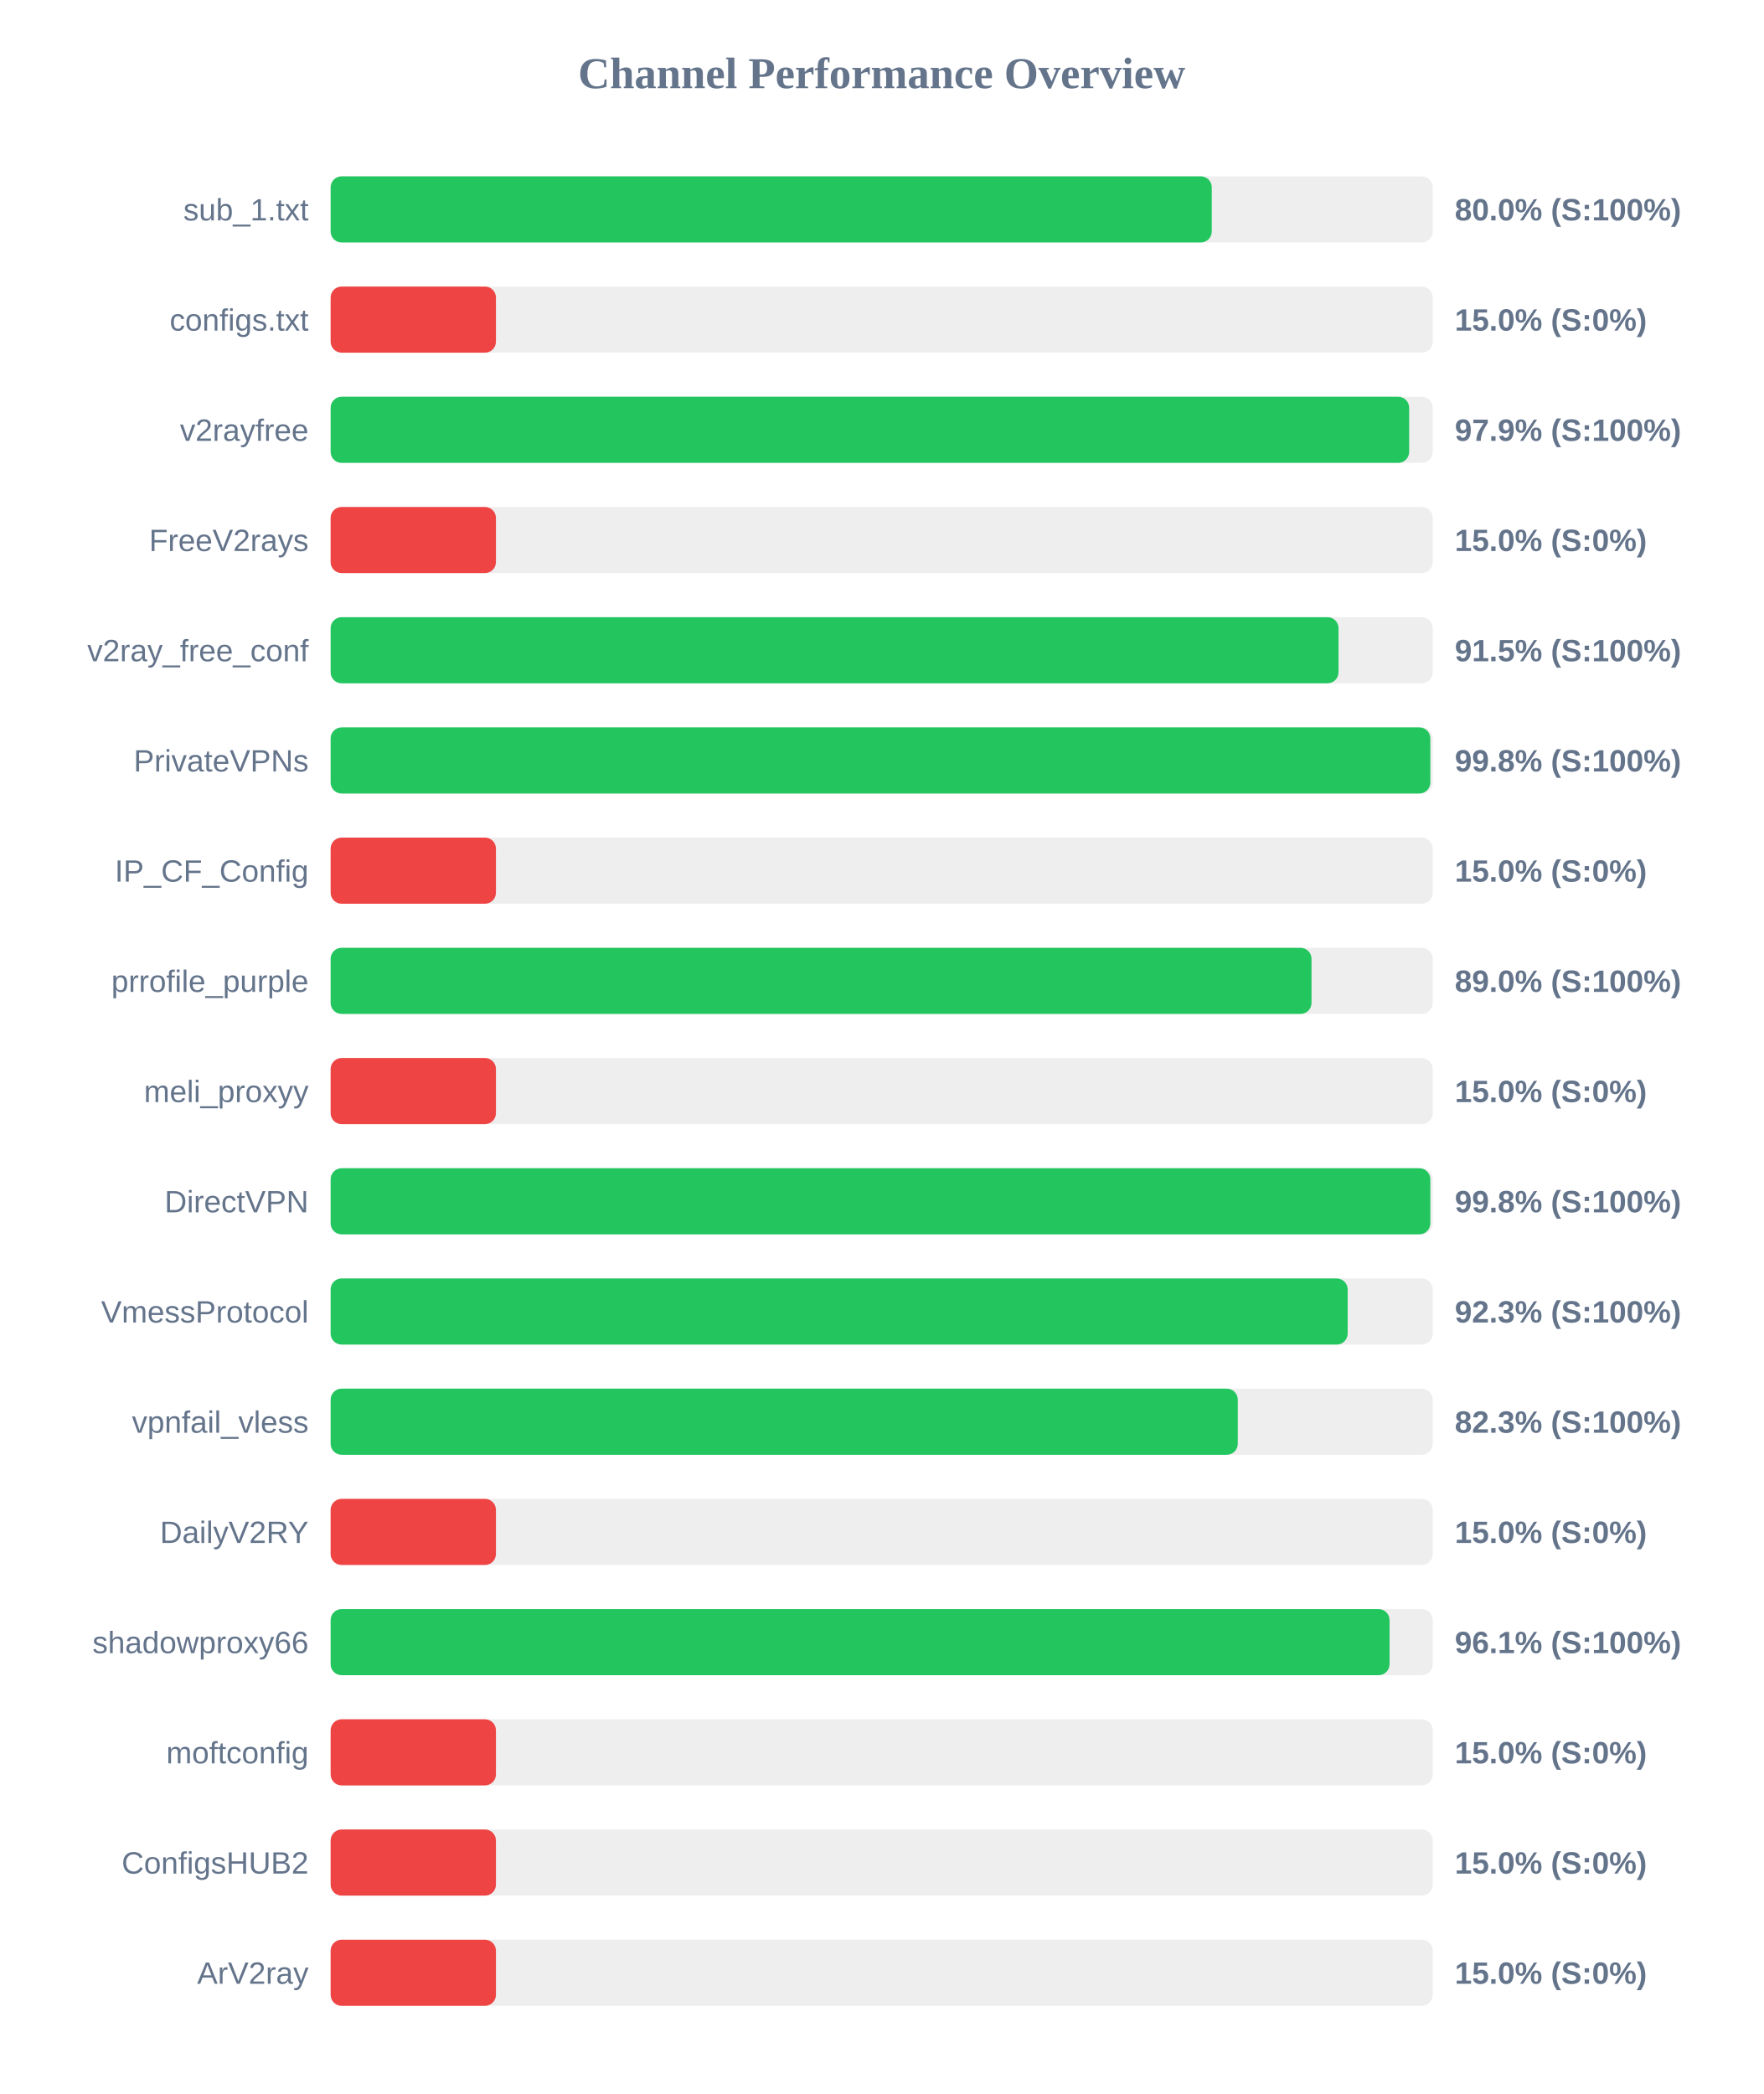
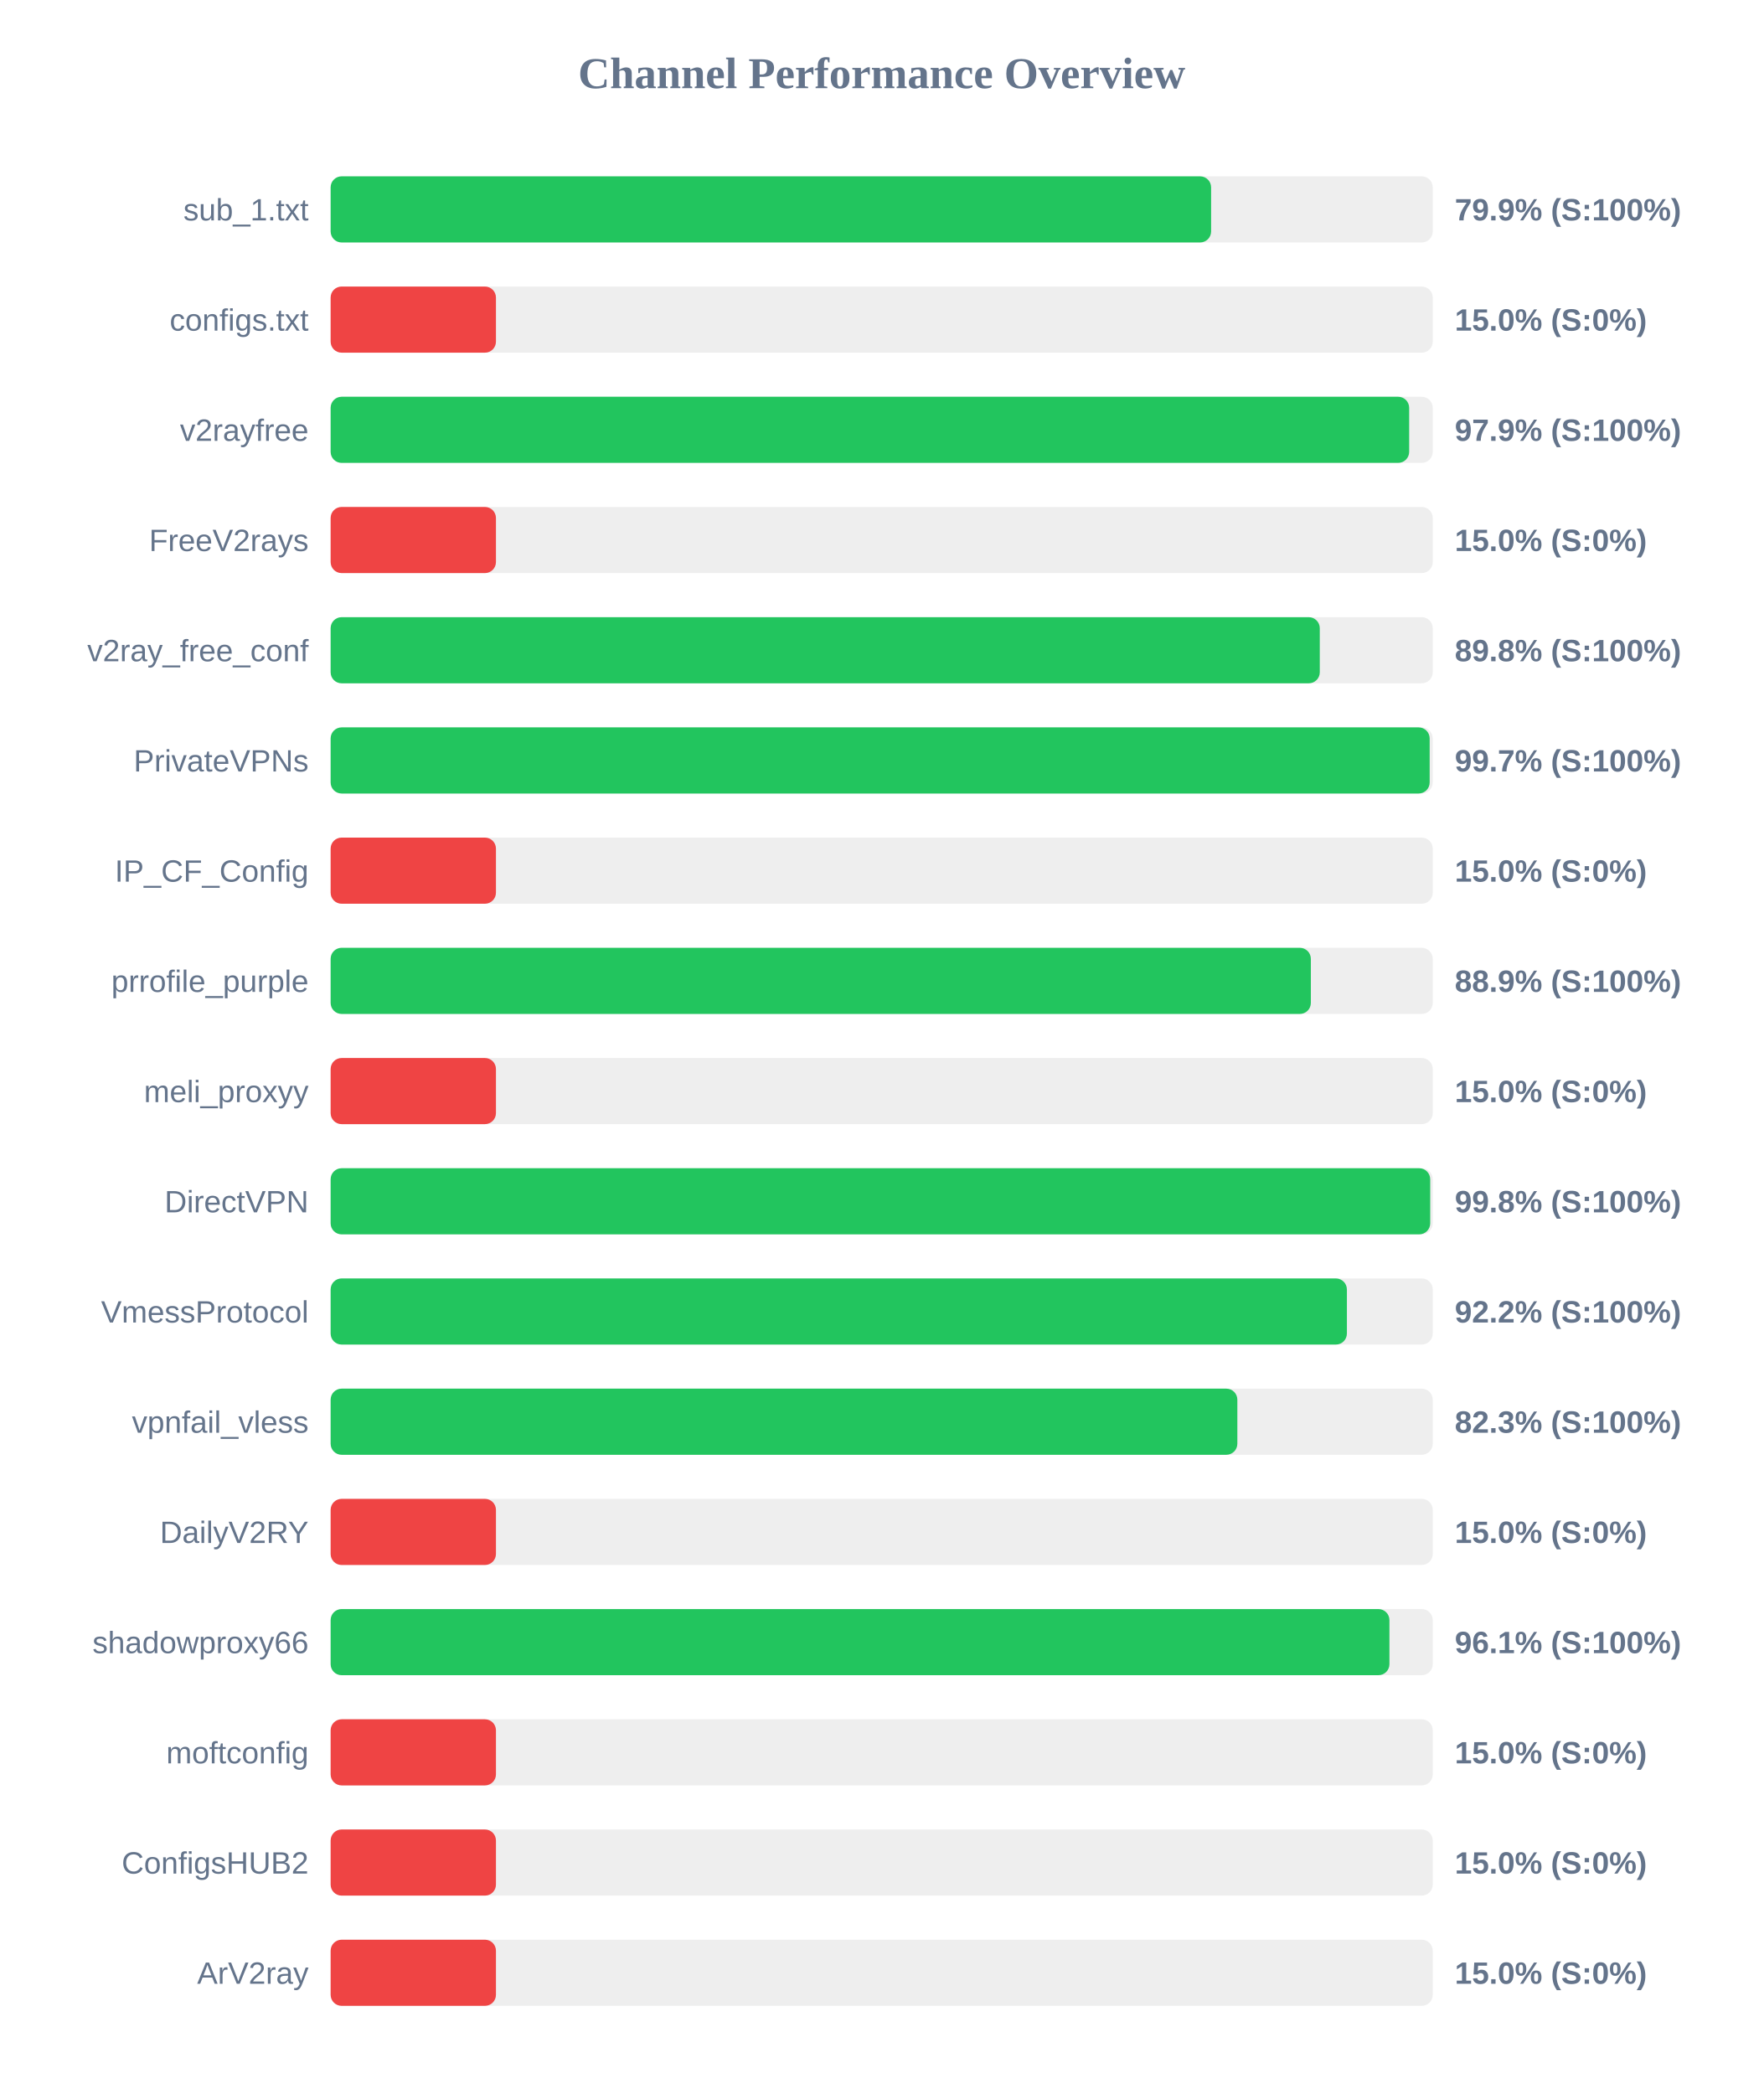
<svg xmlns="http://www.w3.org/2000/svg" width="800" height="950" version="1.1">
  <style>
        .row { font: 14px Arial; fill: #64748b; }
        .score { font: bold 14px Arial; fill: #64748b; }
    </style>
  <text x="400" y="40" text-anchor="middle" font-size="20px" font-weight="bold" fill="#64748b">Channel Performance Overview</text>
  <rect x="150" y="80" width="500" height="30" fill="#eee" rx="5" />
-   <rect x="150" y="80" width="399.75" height="30" fill="#22c55e" rx="5" />
+   <rect x="150" y="80" width="399.45" height="30" fill="#22c55e" rx="5" />
  <text x="140" y="100" text-anchor="end" class="row">sub_1.txt</text>
-   <text x="660" y="100" text-anchor="start" class="score">80.0% (S:100%)</text>
+   <text x="660" y="100" text-anchor="start" class="score">79.9% (S:100%)</text>
  <rect x="150" y="130" width="500" height="30" fill="#eee" rx="5" />
  <rect x="150" y="130" width="75.0" height="30" fill="#ef4444" rx="5" />
  <text x="140" y="150" text-anchor="end" class="row">configs.txt</text>
  <text x="660" y="150" text-anchor="start" class="score">15.0% (S:0%)</text>
  <rect x="150" y="180" width="500" height="30" fill="#eee" rx="5" />
  <rect x="150" y="180" width="489.3" height="30" fill="#22c55e" rx="5" />
  <text x="140" y="200" text-anchor="end" class="row">v2rayfree</text>
  <text x="660" y="200" text-anchor="start" class="score">97.9% (S:100%)</text>
  <rect x="150" y="230" width="500" height="30" fill="#eee" rx="5" />
  <rect x="150" y="230" width="75.0" height="30" fill="#ef4444" rx="5" />
  <text x="140" y="250" text-anchor="end" class="row">FreeV2rays</text>
  <text x="660" y="250" text-anchor="start" class="score">15.0% (S:0%)</text>
  <rect x="150" y="280" width="500" height="30" fill="#eee" rx="5" />
-   <rect x="150" y="280" width="457.25" height="30" fill="#22c55e" rx="5" />
+   <rect x="150" y="280" width="448.75" height="30" fill="#22c55e" rx="5" />
  <text x="140" y="300" text-anchor="end" class="row">v2ray_free_conf</text>
-   <text x="660" y="300" text-anchor="start" class="score">91.5% (S:100%)</text>
+   <text x="660" y="300" text-anchor="start" class="score">89.8% (S:100%)</text>
  <rect x="150" y="330" width="500" height="30" fill="#eee" rx="5" />
-   <rect x="150" y="330" width="498.9" height="30" fill="#22c55e" rx="5" />
+   <rect x="150" y="330" width="498.6" height="30" fill="#22c55e" rx="5" />
  <text x="140" y="350" text-anchor="end" class="row">PrivateVPNs</text>
-   <text x="660" y="350" text-anchor="start" class="score">99.8% (S:100%)</text>
+   <text x="660" y="350" text-anchor="start" class="score">99.7% (S:100%)</text>
  <rect x="150" y="380" width="500" height="30" fill="#eee" rx="5" />
  <rect x="150" y="380" width="75.0" height="30" fill="#ef4444" rx="5" />
  <text x="140" y="400" text-anchor="end" class="row">IP_CF_Config</text>
  <text x="660" y="400" text-anchor="start" class="score">15.0% (S:0%)</text>
  <rect x="150" y="430" width="500" height="30" fill="#eee" rx="5" />
-   <rect x="150" y="430" width="445.0" height="30" fill="#22c55e" rx="5" />
+   <rect x="150" y="430" width="444.7" height="30" fill="#22c55e" rx="5" />
  <text x="140" y="450" text-anchor="end" class="row">prrofile_purple</text>
-   <text x="660" y="450" text-anchor="start" class="score">89.0% (S:100%)</text>
+   <text x="660" y="450" text-anchor="start" class="score">88.9% (S:100%)</text>
  <rect x="150" y="480" width="500" height="30" fill="#eee" rx="5" />
  <rect x="150" y="480" width="75.0" height="30" fill="#ef4444" rx="5" />
  <text x="140" y="500" text-anchor="end" class="row">meli_proxyy</text>
  <text x="660" y="500" text-anchor="start" class="score">15.0% (S:0%)</text>
  <rect x="150" y="530" width="500" height="30" fill="#eee" rx="5" />
-   <rect x="150" y="530" width="498.9" height="30" fill="#22c55e" rx="5" />
+   <rect x="150" y="530" width="498.85" height="30" fill="#22c55e" rx="5" />
  <text x="140" y="550" text-anchor="end" class="row">DirectVPN</text>
  <text x="660" y="550" text-anchor="start" class="score">99.8% (S:100%)</text>
  <rect x="150" y="580" width="500" height="30" fill="#eee" rx="5" />
-   <rect x="150" y="580" width="461.4" height="30" fill="#22c55e" rx="5" />
+   <rect x="150" y="580" width="461.05" height="30" fill="#22c55e" rx="5" />
  <text x="140" y="600" text-anchor="end" class="row">VmessProtocol</text>
-   <text x="660" y="600" text-anchor="start" class="score">92.3% (S:100%)</text>
+   <text x="660" y="600" text-anchor="start" class="score">92.2% (S:100%)</text>
  <rect x="150" y="630" width="500" height="30" fill="#eee" rx="5" />
-   <rect x="150" y="630" width="411.55" height="30" fill="#22c55e" rx="5" />
+   <rect x="150" y="630" width="411.35" height="30" fill="#22c55e" rx="5" />
  <text x="140" y="650" text-anchor="end" class="row">vpnfail_vless</text>
  <text x="660" y="650" text-anchor="start" class="score">82.3% (S:100%)</text>
  <rect x="150" y="680" width="500" height="30" fill="#eee" rx="5" />
  <rect x="150" y="680" width="75.0" height="30" fill="#ef4444" rx="5" />
  <text x="140" y="700" text-anchor="end" class="row">DailyV2RY</text>
  <text x="660" y="700" text-anchor="start" class="score">15.0% (S:0%)</text>
  <rect x="150" y="730" width="500" height="30" fill="#eee" rx="5" />
-   <rect x="150" y="730" width="480.4" height="30" fill="#22c55e" rx="5" />
+   <rect x="150" y="730" width="480.35" height="30" fill="#22c55e" rx="5" />
  <text x="140" y="750" text-anchor="end" class="row">shadowproxy66</text>
  <text x="660" y="750" text-anchor="start" class="score">96.1% (S:100%)</text>
  <rect x="150" y="780" width="500" height="30" fill="#eee" rx="5" />
  <rect x="150" y="780" width="75.0" height="30" fill="#ef4444" rx="5" />
  <text x="140" y="800" text-anchor="end" class="row">moftconfig</text>
  <text x="660" y="800" text-anchor="start" class="score">15.0% (S:0%)</text>
  <rect x="150" y="830" width="500" height="30" fill="#eee" rx="5" />
  <rect x="150" y="830" width="75.0" height="30" fill="#ef4444" rx="5" />
  <text x="140" y="850" text-anchor="end" class="row">ConfigsHUB2</text>
  <text x="660" y="850" text-anchor="start" class="score">15.0% (S:0%)</text>
  <rect x="150" y="880" width="500" height="30" fill="#eee" rx="5" />
  <rect x="150" y="880" width="75.0" height="30" fill="#ef4444" rx="5" />
  <text x="140" y="900" text-anchor="end" class="row">ArV2ray</text>
  <text x="660" y="900" text-anchor="start" class="score">15.0% (S:0%)</text>
</svg>
